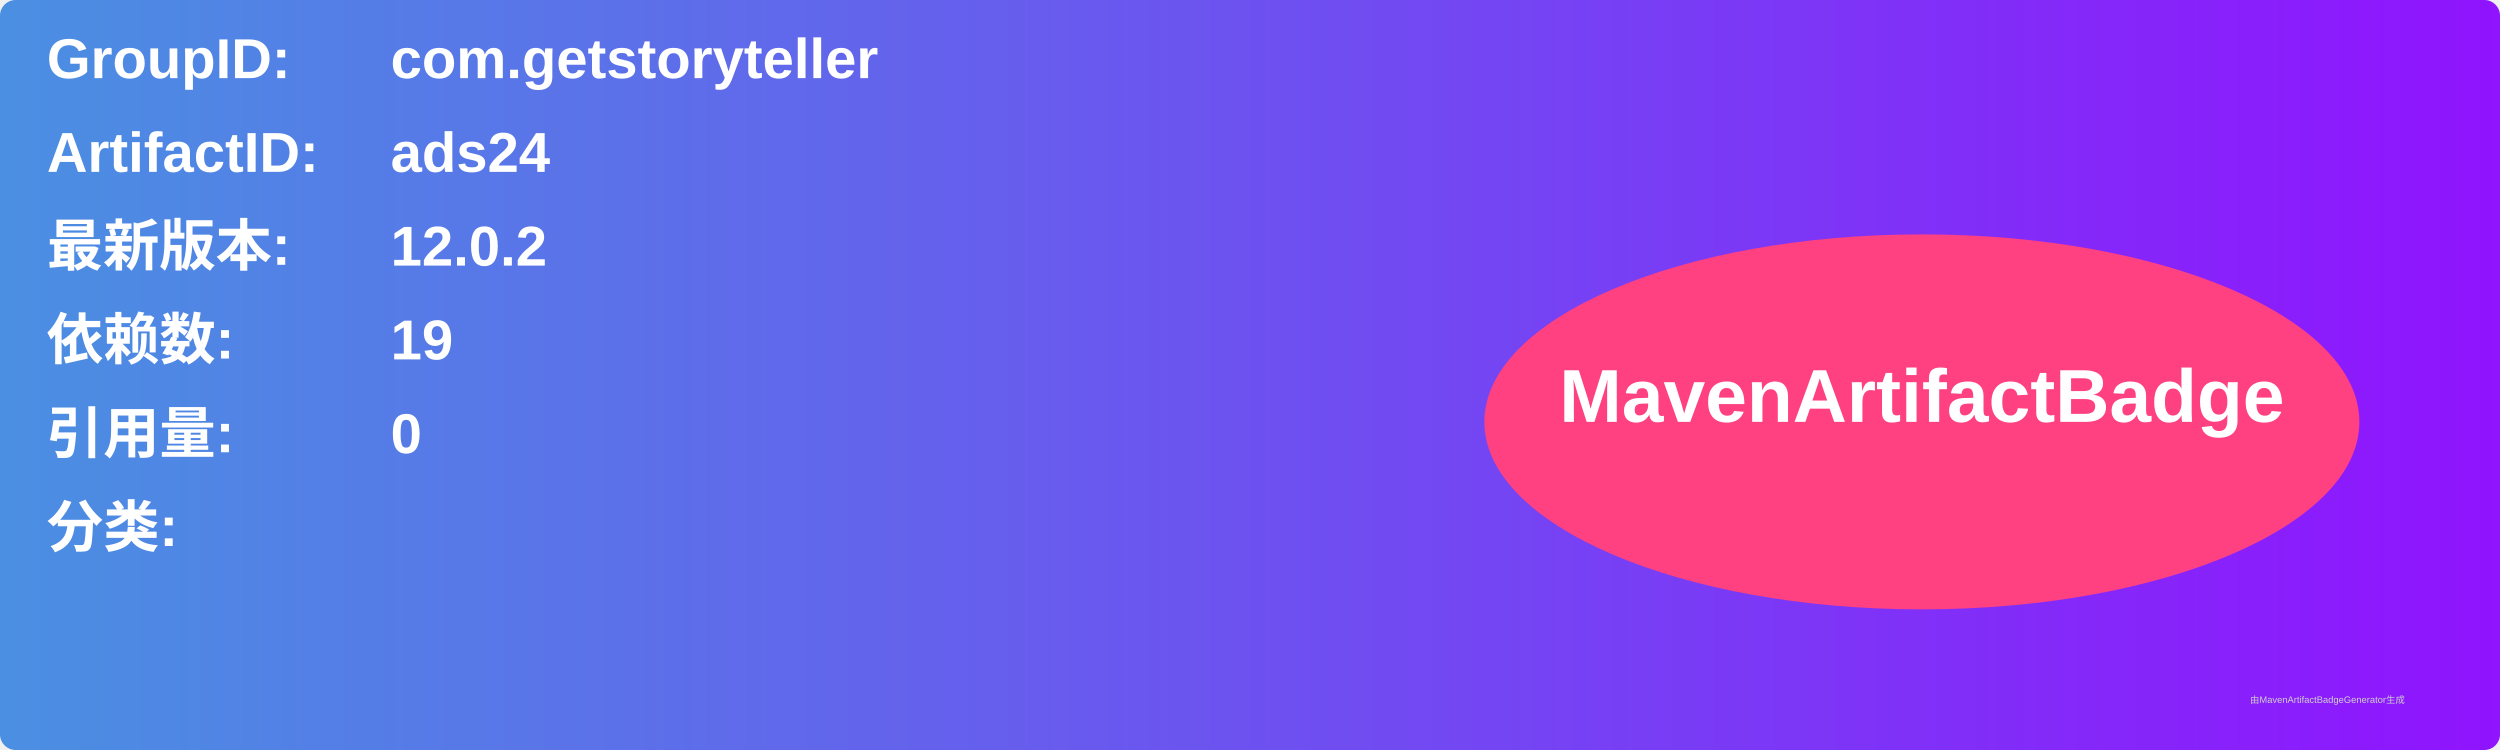
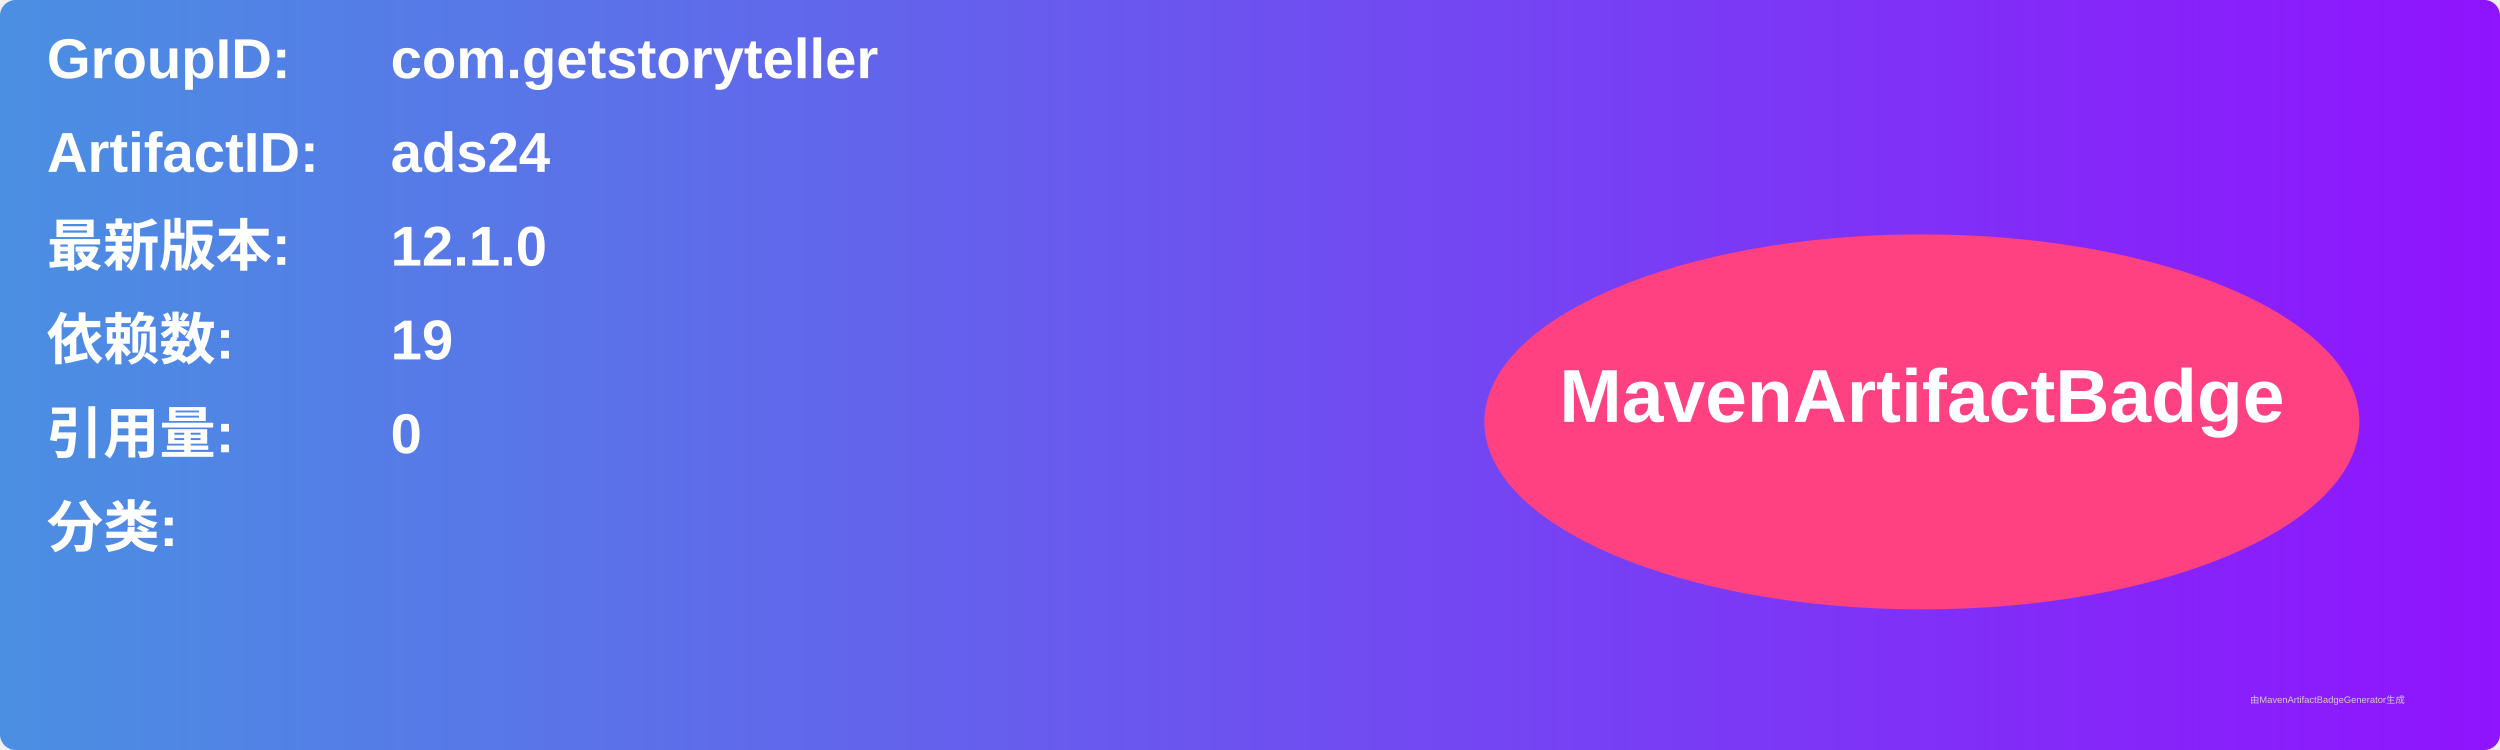
<svg xmlns="http://www.w3.org/2000/svg" width="800" height="240" viewBox="0 0 800 240">
  <linearGradient id="grad" x1="0%" y1="0%" x2="100%" y2="0%">
    <stop offset="0%" stop-color="#4a90e2" />
    <stop offset="100%" stop-color="#9013fe" />
  </linearGradient>
  <rect width="100%" height="100%" rx="5" ry="5" fill="url(#grad)" />
  <g transform="translate(15, 15)">
    <text x="0" y="10" font-family="Arial" font-size="18" fill="white" font-weight="bold" width="260">GroupID:</text>
    <text x="110" y="10" font-family="Arial" font-size="18" fill="white" font-weight="bold" width="460">com.getstoryteller</text>
    <text x="0" y="40" font-family="Arial" font-size="18" fill="white" font-weight="bold" width="260">ArtifactID:</text>
    <text x="110" y="40" font-family="Arial" font-size="18" fill="white" font-weight="bold" width="460">ads24</text>
    <text x="0" y="70" font-family="Arial" font-size="18" fill="white" font-weight="bold">最新版本:</text>
    <text x="110" y="70" font-family="Arial" font-size="18" fill="white" font-weight="bold">
-       <tspan font-weight="bold">12.0.2</tspan>
+       <tspan font-weight="bold">12.1.0</tspan>
    </text>
    <text x="0" y="100" font-family="Arial" font-size="18" fill="white" font-weight="bold">依赖数: </text>
    <text x="110" y="100" font-family="Arial" font-size="18" fill="white">
      <tspan font-weight="bold">19</tspan>
    </text>
    <text x="0" y="130" font-family="Arial" font-size="18" fill="white" font-weight="bold">引用量: </text>
    <text x="110" y="130" font-family="Arial" font-size="18" fill="white">
      <tspan font-weight="bold">0</tspan>
    </text>
    <text x="0" y="160" font-family="Arial" font-size="18" fill="white" font-weight="bold">分类:</text>
    <text x="10" y="190" font-family="Arial" font-size="10" fill="white">
      <tspan font-weight="bold" />
    </text>
    <ellipse cx="600" cy="120" rx="140" ry="60" fill="#ff4081" />
    <text x="600" y="120" text-anchor="middle" font-family="Arial" font-size="24" fill="white" font-weight="bold">MavenArtifactBadge</text>
  </g>
  <text x="720" y="225" font-family="Arial" font-size="3" fill="#d0d0d0">由MavenArtifactBadgeGenerator生成</text>
</svg>
